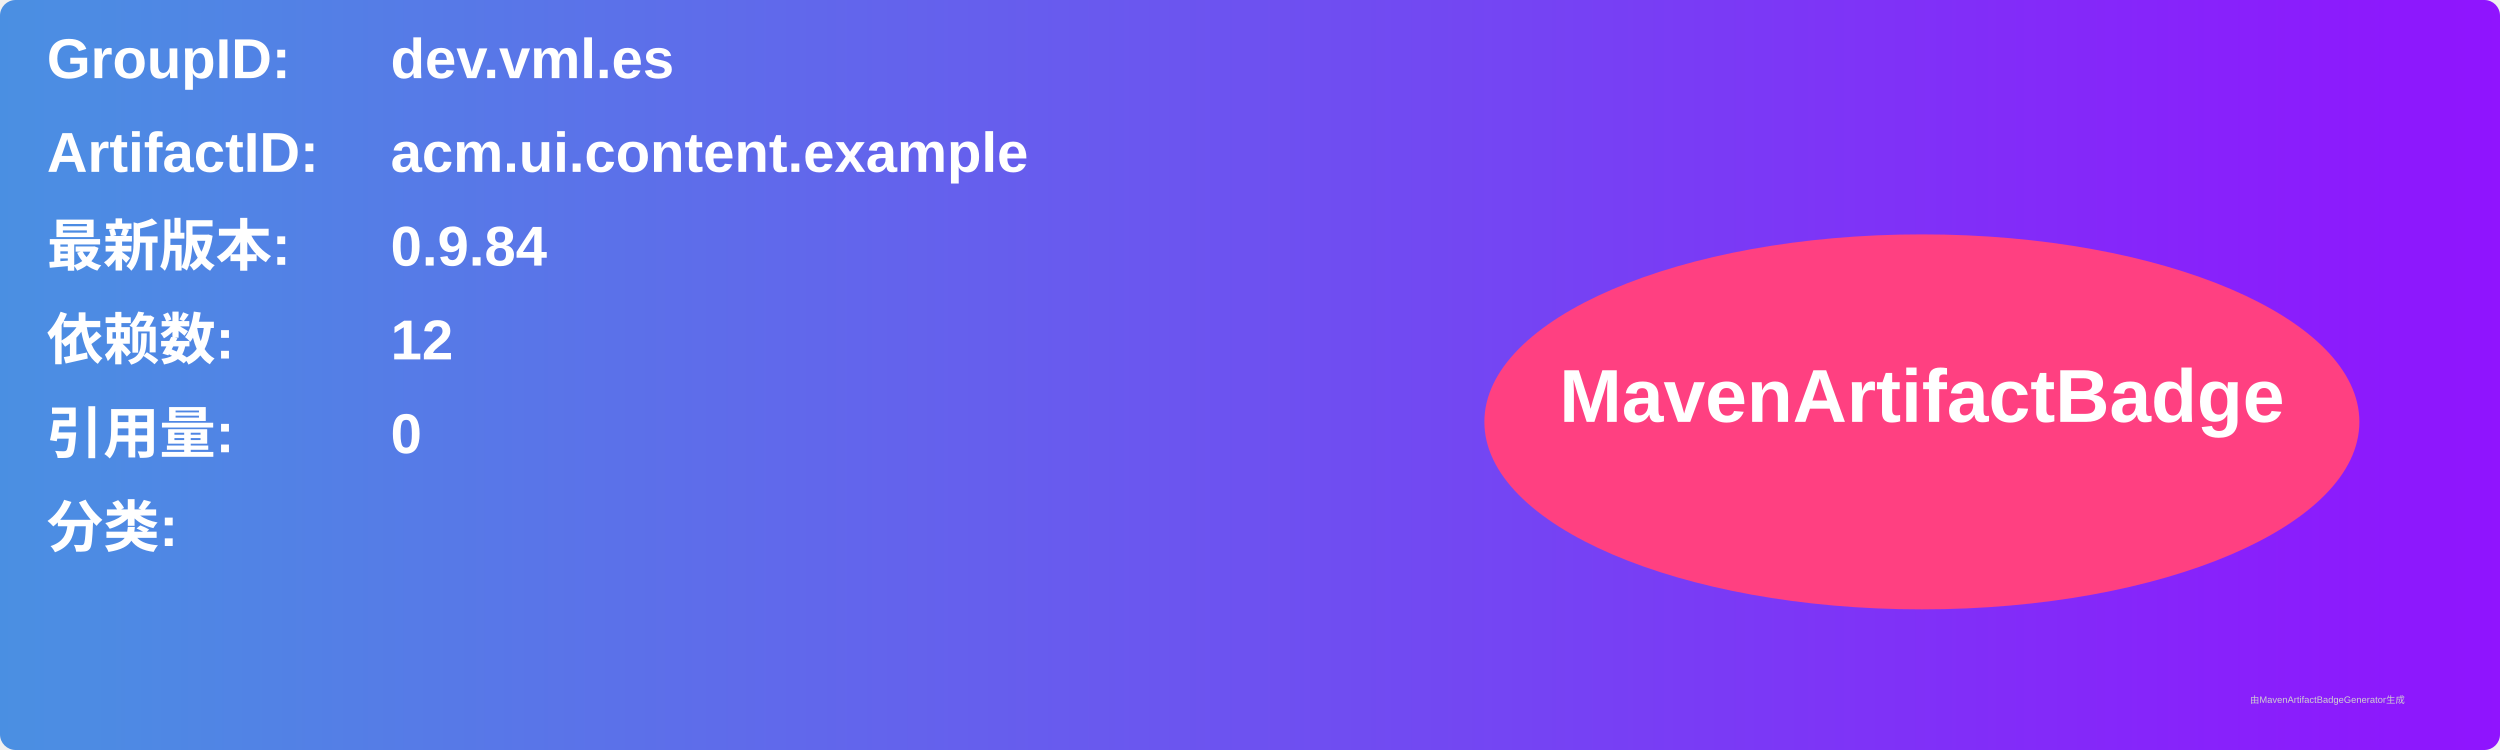
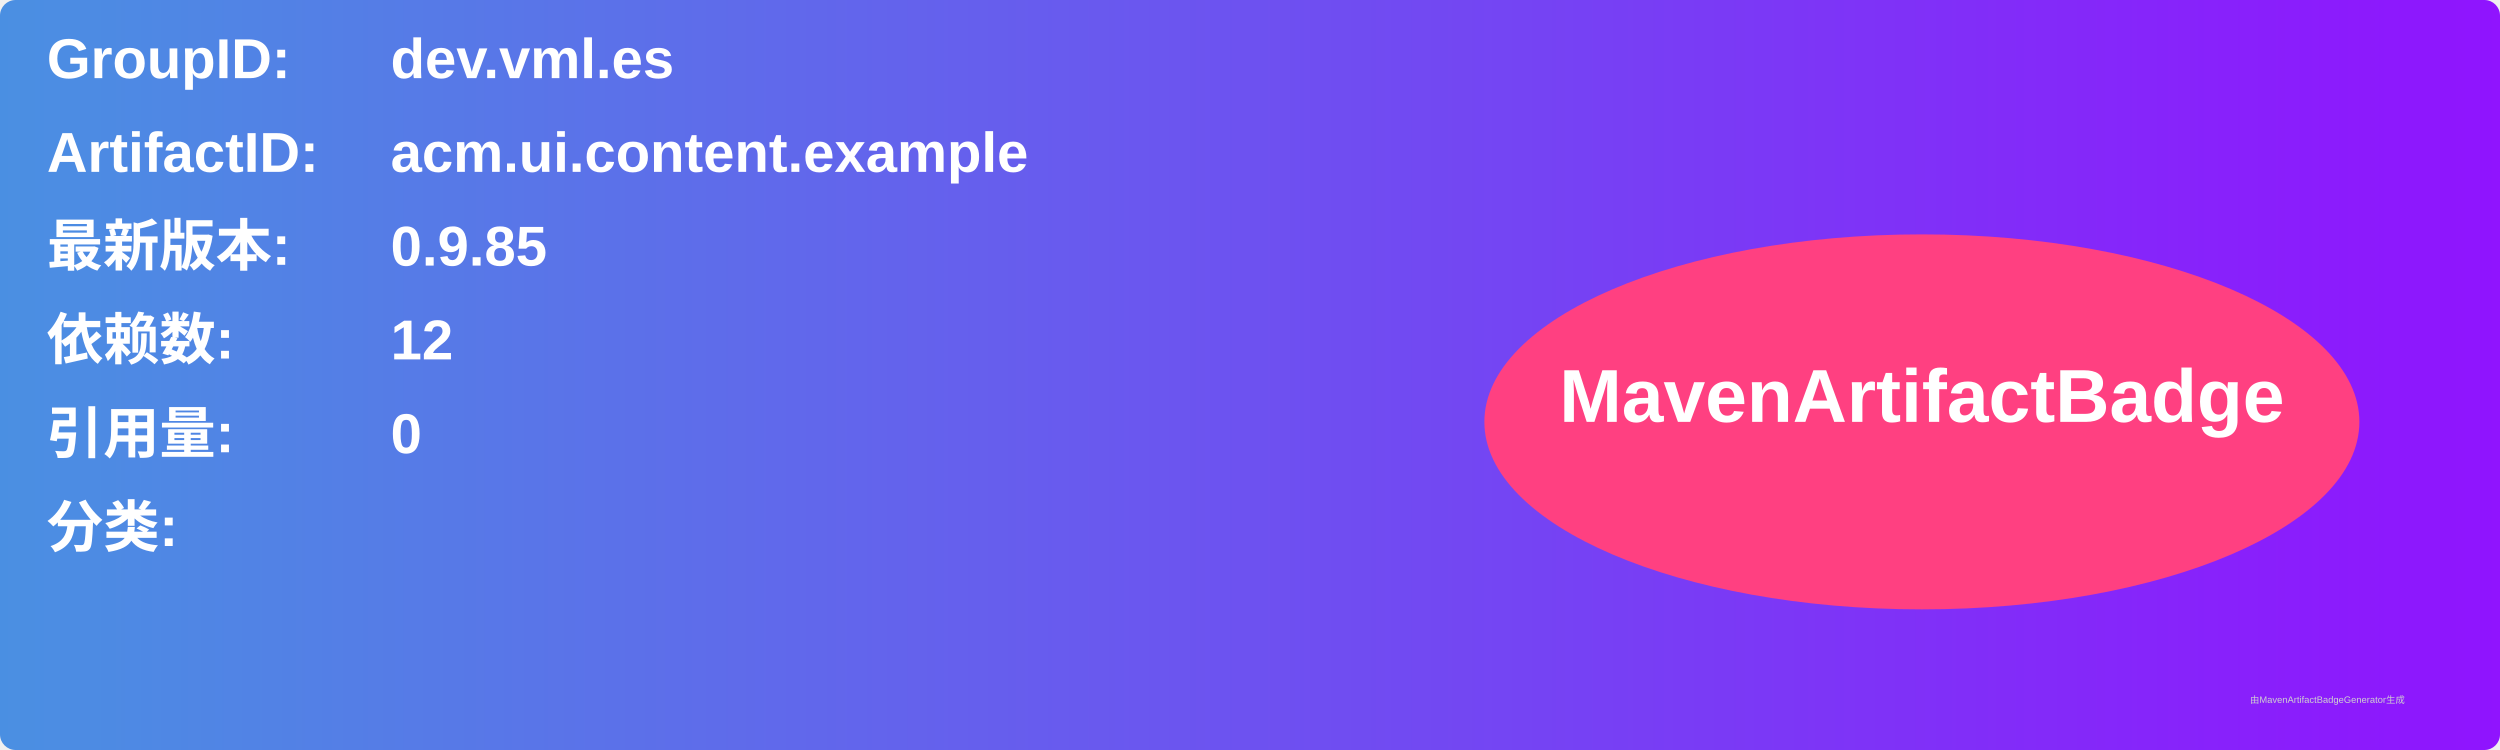
<svg xmlns="http://www.w3.org/2000/svg" width="800" height="240" viewBox="0 0 800 240">
  <linearGradient id="grad" x1="0%" y1="0%" x2="100%" y2="0%">
    <stop offset="0%" stop-color="#4a90e2" />
    <stop offset="100%" stop-color="#9013fe" />
  </linearGradient>
  <rect width="100%" height="100%" rx="5" ry="5" fill="url(#grad)" />
  <g transform="translate(15, 15)">
    <text x="0" y="10" font-family="Arial" font-size="18" fill="white" font-weight="bold" width="260">GroupID:</text>
    <text x="110" y="10" font-family="Arial" font-size="18" fill="white" font-weight="bold" width="460">dev.vml.es</text>
    <text x="0" y="40" font-family="Arial" font-size="18" fill="white" font-weight="bold" width="260">ArtifactID:</text>
    <text x="110" y="40" font-family="Arial" font-size="18" fill="white" font-weight="bold" width="460">acm.ui.content.example</text>
    <text x="0" y="70" font-family="Arial" font-size="18" fill="white" font-weight="bold">最新版本:</text>
    <text x="110" y="70" font-family="Arial" font-size="18" fill="white" font-weight="bold">
-       <tspan font-weight="bold">0.9.84</tspan>
+       <tspan font-weight="bold">0.9.85</tspan>
    </text>
    <text x="0" y="100" font-family="Arial" font-size="18" fill="white" font-weight="bold">依赖数: </text>
    <text x="110" y="100" font-family="Arial" font-size="18" fill="white">
      <tspan font-weight="bold">12</tspan>
    </text>
    <text x="0" y="130" font-family="Arial" font-size="18" fill="white" font-weight="bold">引用量: </text>
    <text x="110" y="130" font-family="Arial" font-size="18" fill="white">
      <tspan font-weight="bold">0</tspan>
    </text>
    <text x="0" y="160" font-family="Arial" font-size="18" fill="white" font-weight="bold">分类:</text>
    <text x="10" y="190" font-family="Arial" font-size="10" fill="white">
      <tspan font-weight="bold" />
    </text>
    <ellipse cx="600" cy="120" rx="140" ry="60" fill="#ff4081" />
    <text x="600" y="120" text-anchor="middle" font-family="Arial" font-size="24" fill="white" font-weight="bold">MavenArtifactBadge</text>
  </g>
  <text x="720" y="225" font-family="Arial" font-size="3" fill="#d0d0d0">由MavenArtifactBadgeGenerator生成</text>
</svg>
